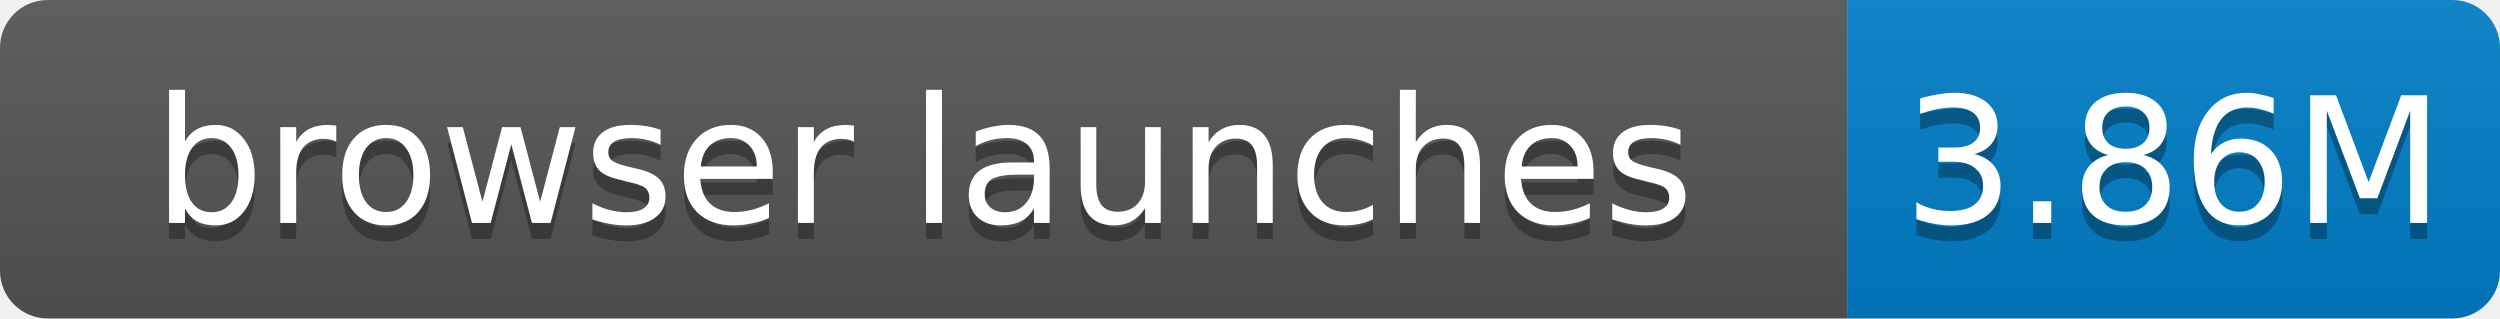
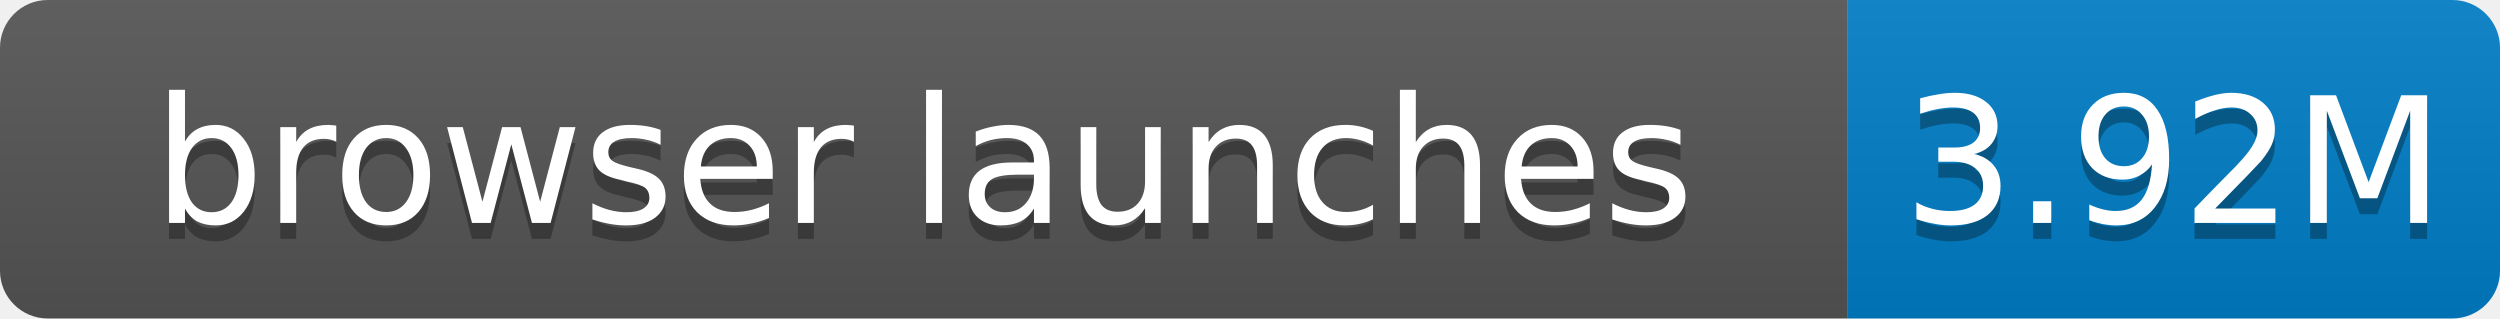
- <svg xmlns="http://www.w3.org/2000/svg" width="157" height="20" role="img" aria-label="browser launches: 3.86M">
+ <svg xmlns="http://www.w3.org/2000/svg" width="157" height="20" role="img" aria-label="browser launches: 3.92M">
  <linearGradient id="s" x2="0" y2="100%">
    <stop offset="0" stop-color="#bbb" stop-opacity=".1" />
    <stop offset="1" stop-opacity=".1" />
  </linearGradient>
  <clipPath id="r">
    <rect width="157" height="20" rx="3" fill="#fff" />
  </clipPath>
  <g clip-path="url(#r)">
    <rect width="116" height="20" fill="#555" />
    <rect x="116" width="41" height="20" fill="#007ec6" />
    <rect width="157" height="20" fill="url(#s)" />
  </g>
  <g fill="#fff" text-anchor="middle" font-family="Verdana,Geneva,DejaVu Sans,sans-serif" font-size="11">
    <text x="58.0" y="15" fill="#010101" fill-opacity=".3">browser launches</text>
    <text x="58.0" y="14">browser launches</text>
-     <text x="136.5" y="15" fill="#010101" fill-opacity=".3">3.86M</text>
-     <text x="136.5" y="14">3.86M</text>
+     <text x="136.5" y="15" fill="#010101" fill-opacity=".3">3.92M</text>
+     <text x="136.5" y="14">3.92M</text>
  </g>
</svg>
